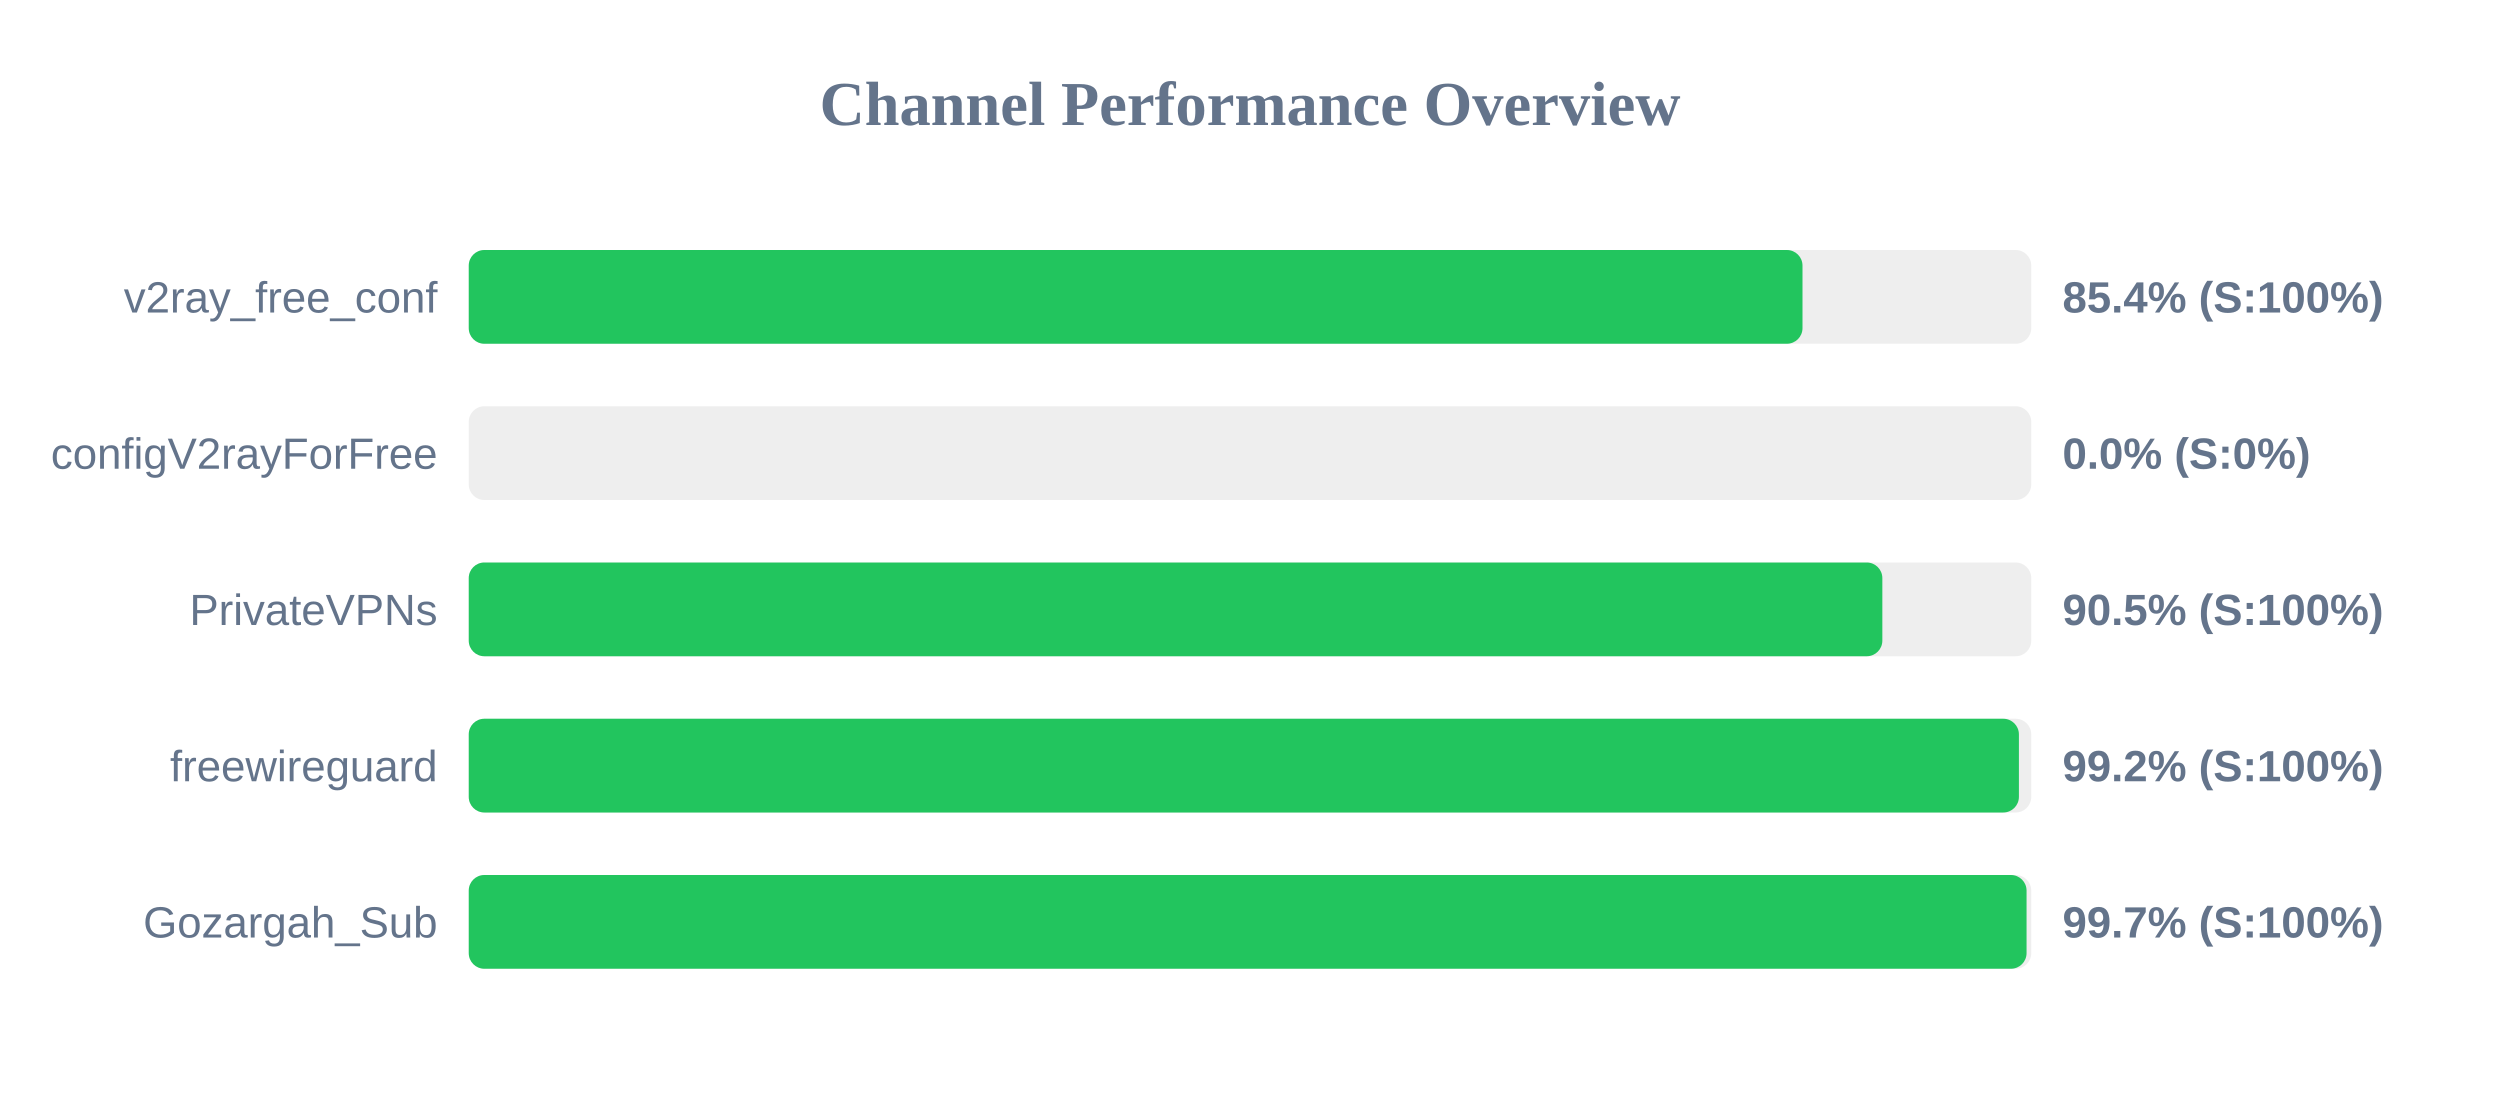
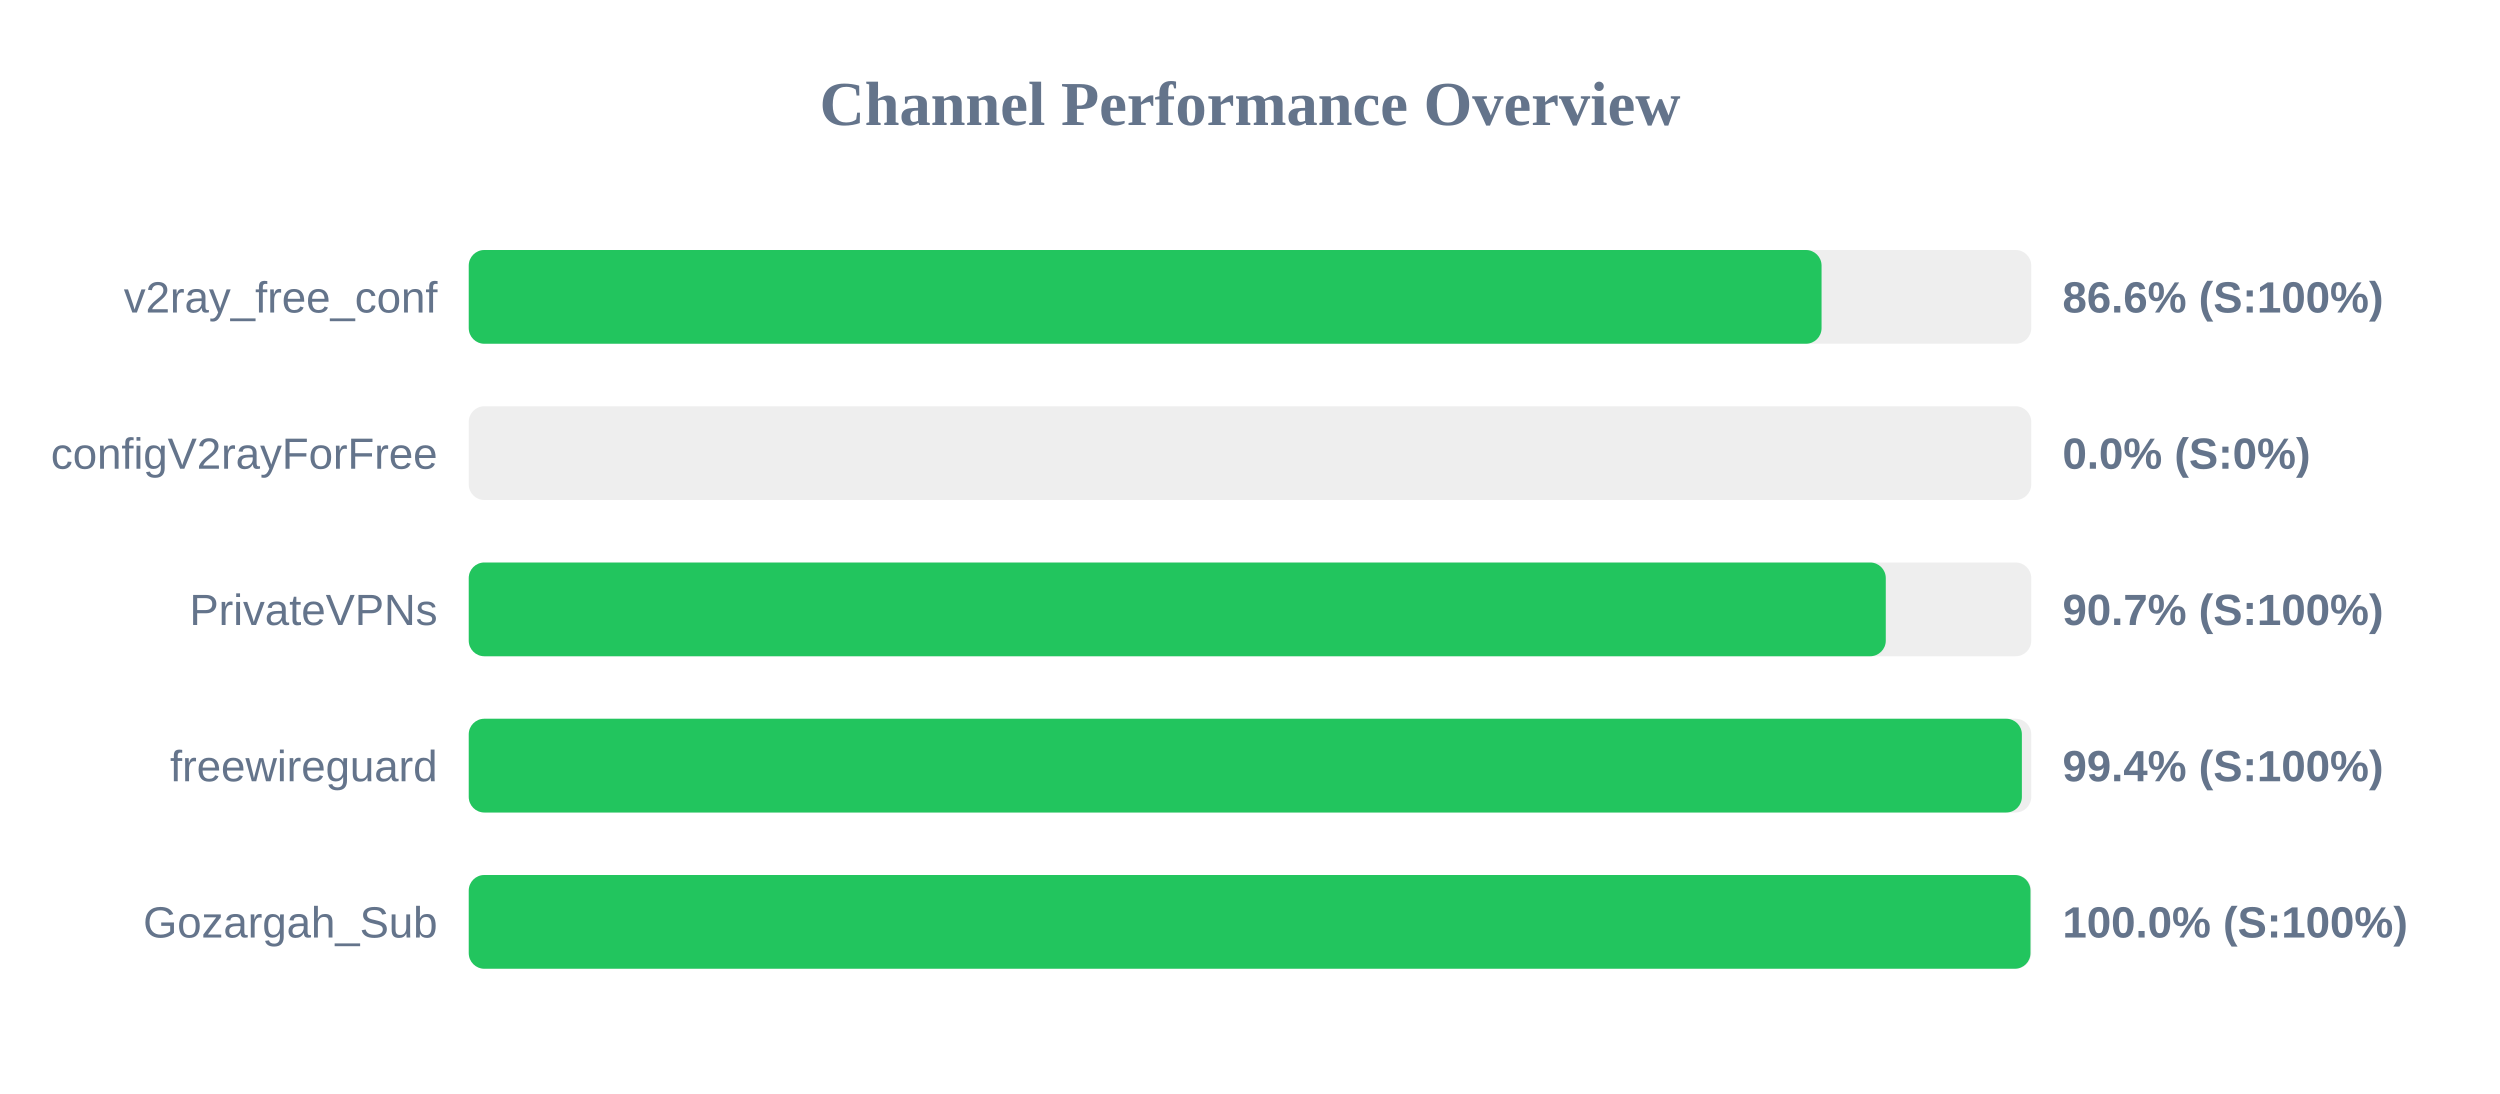
<svg xmlns="http://www.w3.org/2000/svg" width="800" height="350" version="1.1">
  <style>
        .row { font: 14px Arial; fill: #64748b; }
        .score { font: bold 14px Arial; fill: #64748b; }
    </style>
  <text x="400" y="40" text-anchor="middle" font-size="20px" font-weight="bold" fill="#64748b">Channel Performance Overview</text>
  <rect x="150" y="80" width="500" height="30" fill="#eee" rx="5" />
-   <rect x="150" y="80" width="426.8" height="30" fill="#22c55e" rx="5" />
+   <rect x="150" y="80" width="432.9" height="30" fill="#22c55e" rx="5" />
  <text x="140" y="100" text-anchor="end" class="row">v2ray_free_conf</text>
-   <text x="660" y="100" text-anchor="start" class="score">85.4% (S:100%)</text>
+   <text x="660" y="100" text-anchor="start" class="score">86.6% (S:100%)</text>
  <rect x="150" y="130" width="500" height="30" fill="#eee" rx="5" />
  <rect x="150" y="130" width="0.0" height="30" fill="#ef4444" rx="5" />
  <text x="140" y="150" text-anchor="end" class="row">configV2rayForFree</text>
  <text x="660" y="150" text-anchor="start" class="score">0.0% (S:0%)</text>
  <rect x="150" y="180" width="500" height="30" fill="#eee" rx="5" />
-   <rect x="150" y="180" width="452.35" height="30" fill="#22c55e" rx="5" />
+   <rect x="150" y="180" width="453.45" height="30" fill="#22c55e" rx="5" />
  <text x="140" y="200" text-anchor="end" class="row">PrivateVPNs</text>
-   <text x="660" y="200" text-anchor="start" class="score">90.5% (S:100%)</text>
+   <text x="660" y="200" text-anchor="start" class="score">90.7% (S:100%)</text>
  <rect x="150" y="230" width="500" height="30" fill="#eee" rx="5" />
-   <rect x="150" y="230" width="496.05" height="30" fill="#22c55e" rx="5" />
+   <rect x="150" y="230" width="497.0" height="30" fill="#22c55e" rx="5" />
  <text x="140" y="250" text-anchor="end" class="row">freewireguard</text>
-   <text x="660" y="250" text-anchor="start" class="score">99.2% (S:100%)</text>
+   <text x="660" y="250" text-anchor="start" class="score">99.4% (S:100%)</text>
  <rect x="150" y="280" width="500" height="30" fill="#eee" rx="5" />
-   <rect x="150" y="280" width="498.5" height="30" fill="#22c55e" rx="5" />
+   <rect x="150" y="280" width="499.75" height="30" fill="#22c55e" rx="5" />
  <text x="140" y="300" text-anchor="end" class="row">Gozargah_Sub</text>
-   <text x="660" y="300" text-anchor="start" class="score">99.7% (S:100%)</text>
+   <text x="660" y="300" text-anchor="start" class="score">100.0% (S:100%)</text>
</svg>
